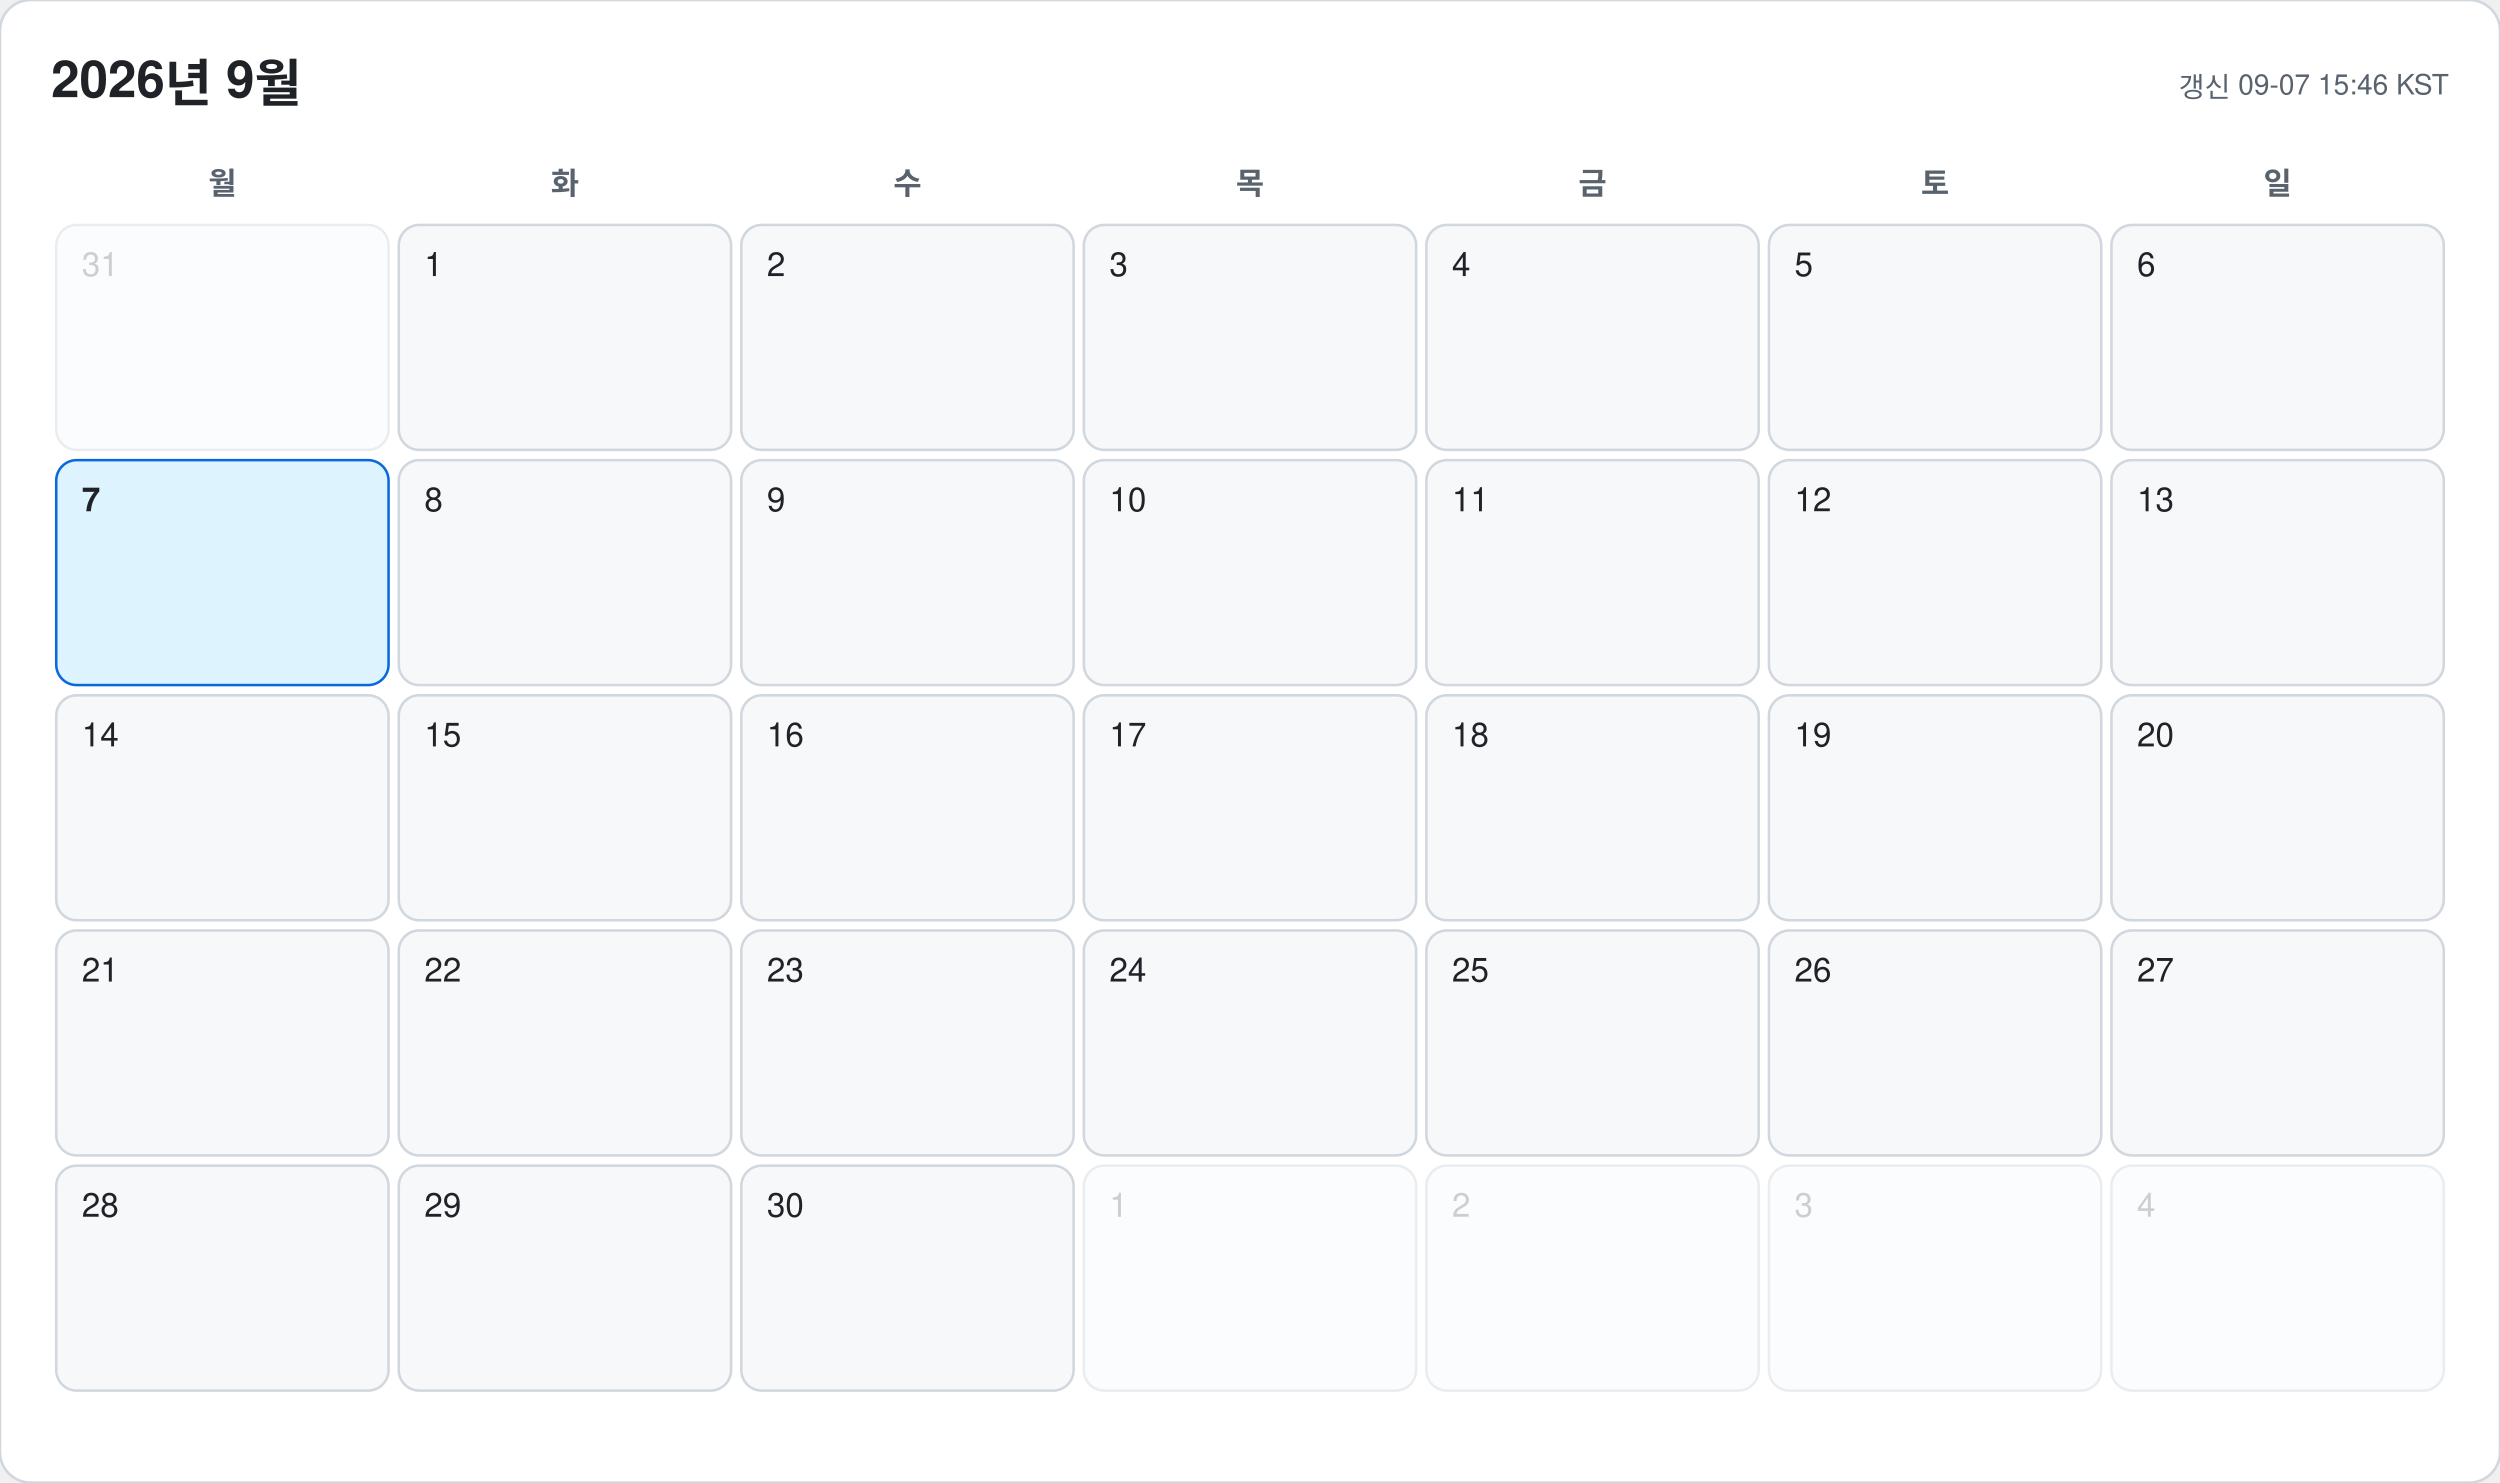
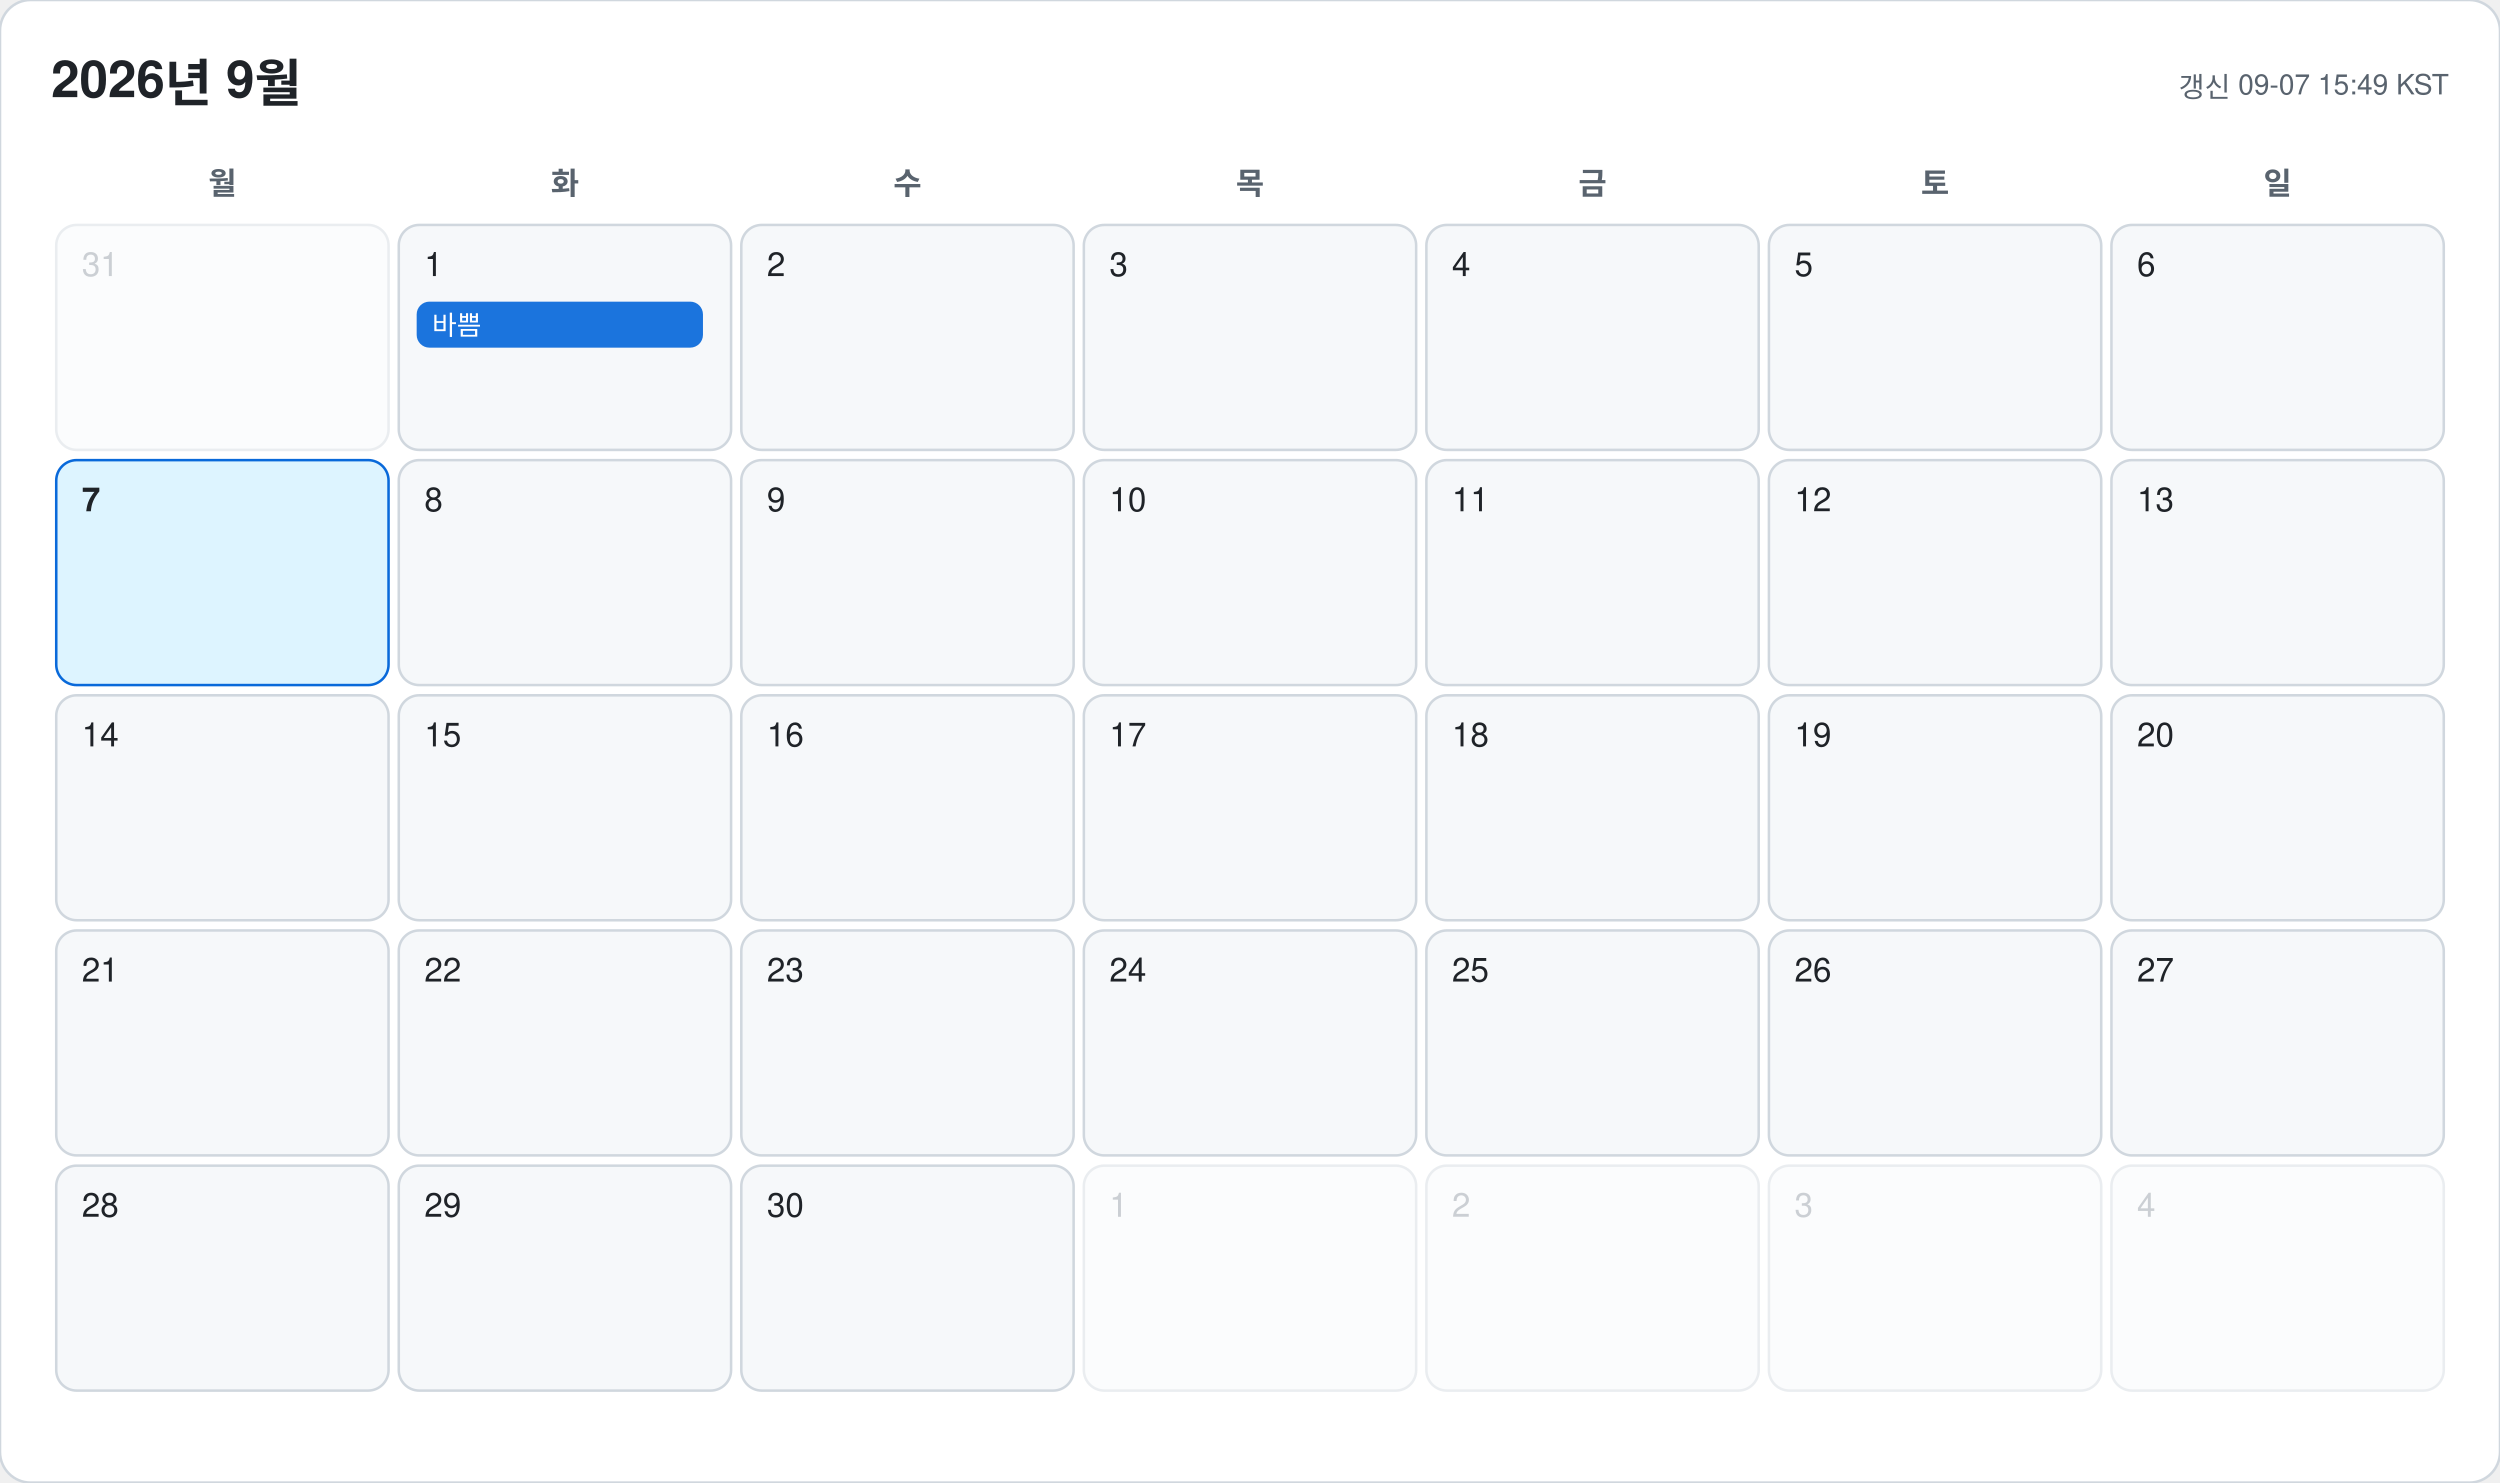
<svg xmlns="http://www.w3.org/2000/svg" width="978" height="580" viewBox="0 0 978 580" font-family="-apple-system, BlinkMacSystemFont, 'Segoe UI', 'Malgun Gothic', 'Apple SD Gothic Neo', 'Noto Sans KR', Helvetica, Arial, sans-serif">
  <rect width="978" height="580" rx="12" fill="#ffffff" stroke="#d0d7de" />
  <text x="20" y="38" font-size="20" font-weight="700" fill="#1f2328">2026년 9월</text>
-   <text x="958" y="38" font-size="11" text-anchor="end" fill="#59636e">갱신 09-07 15:46 KST</text>
+   <text x="958" y="38" font-size="11" text-anchor="end" fill="#59636e">갱신 09-07 15:49 KST</text>
  <text x="87" y="76" font-size="12" font-weight="600" text-anchor="middle" fill="#59636e">월</text>
  <text x="221" y="76" font-size="12" font-weight="600" text-anchor="middle" fill="#59636e">화</text>
  <text x="355" y="76" font-size="12" font-weight="600" text-anchor="middle" fill="#59636e">수</text>
  <text x="489" y="76" font-size="12" font-weight="600" text-anchor="middle" fill="#59636e">목</text>
  <text x="623" y="76" font-size="12" font-weight="600" text-anchor="middle" fill="#59636e">금</text>
  <text x="757" y="76" font-size="12" font-weight="600" text-anchor="middle" fill="#59636e">토</text>
  <text x="891" y="76" font-size="12" font-weight="600" text-anchor="middle" fill="#59636e">일</text>
  <g opacity="0.45">
    <rect x="22" y="88" width="130" height="88" rx="8" fill="#f6f8fa" stroke="#d0d7de" />
    <text x="32" y="108" font-size="13" font-weight="500" fill="#8c959f">31</text>
  </g>
  <g opacity="1">
    <rect x="156" y="88" width="130" height="88" rx="8" fill="#f6f8fa" stroke="#d0d7de" />
    <text x="166" y="108" font-size="13" font-weight="500" fill="#1f2328">1</text>
+     <rect x="163" y="118" width="112" height="18" rx="5" fill="#0969da" opacity="0.92" />
+     <text x="169" y="131" font-size="10.5" fill="#ffffff" clip-path="inset(0 0 0 0)">바쁨</text>
  </g>
  <g opacity="1">
    <rect x="290" y="88" width="130" height="88" rx="8" fill="#f6f8fa" stroke="#d0d7de" />
    <text x="300" y="108" font-size="13" font-weight="500" fill="#1f2328">2</text>
  </g>
  <g opacity="1">
    <rect x="424" y="88" width="130" height="88" rx="8" fill="#f6f8fa" stroke="#d0d7de" />
    <text x="434" y="108" font-size="13" font-weight="500" fill="#1f2328">3</text>
  </g>
  <g opacity="1">
    <rect x="558" y="88" width="130" height="88" rx="8" fill="#f6f8fa" stroke="#d0d7de" />
    <text x="568" y="108" font-size="13" font-weight="500" fill="#1f2328">4</text>
  </g>
  <g opacity="1">
    <rect x="692" y="88" width="130" height="88" rx="8" fill="#f6f8fa" stroke="#d0d7de" />
    <text x="702" y="108" font-size="13" font-weight="500" fill="#1f2328">5</text>
  </g>
  <g opacity="1">
    <rect x="826" y="88" width="130" height="88" rx="8" fill="#f6f8fa" stroke="#d0d7de" />
    <text x="836" y="108" font-size="13" font-weight="500" fill="#1f2328">6</text>
  </g>
  <g opacity="1">
    <rect x="22" y="180" width="130" height="88" rx="8" fill="#ddf4ff" stroke="#0969da" />
    <text x="32" y="200" font-size="13" font-weight="700" fill="#1f2328">7</text>
  </g>
  <g opacity="1">
    <rect x="156" y="180" width="130" height="88" rx="8" fill="#f6f8fa" stroke="#d0d7de" />
    <text x="166" y="200" font-size="13" font-weight="500" fill="#1f2328">8</text>
  </g>
  <g opacity="1">
    <rect x="290" y="180" width="130" height="88" rx="8" fill="#f6f8fa" stroke="#d0d7de" />
    <text x="300" y="200" font-size="13" font-weight="500" fill="#1f2328">9</text>
  </g>
  <g opacity="1">
    <rect x="424" y="180" width="130" height="88" rx="8" fill="#f6f8fa" stroke="#d0d7de" />
    <text x="434" y="200" font-size="13" font-weight="500" fill="#1f2328">10</text>
  </g>
  <g opacity="1">
    <rect x="558" y="180" width="130" height="88" rx="8" fill="#f6f8fa" stroke="#d0d7de" />
    <text x="568" y="200" font-size="13" font-weight="500" fill="#1f2328">11</text>
  </g>
  <g opacity="1">
    <rect x="692" y="180" width="130" height="88" rx="8" fill="#f6f8fa" stroke="#d0d7de" />
    <text x="702" y="200" font-size="13" font-weight="500" fill="#1f2328">12</text>
  </g>
  <g opacity="1">
    <rect x="826" y="180" width="130" height="88" rx="8" fill="#f6f8fa" stroke="#d0d7de" />
    <text x="836" y="200" font-size="13" font-weight="500" fill="#1f2328">13</text>
  </g>
  <g opacity="1">
    <rect x="22" y="272" width="130" height="88" rx="8" fill="#f6f8fa" stroke="#d0d7de" />
    <text x="32" y="292" font-size="13" font-weight="500" fill="#1f2328">14</text>
  </g>
  <g opacity="1">
    <rect x="156" y="272" width="130" height="88" rx="8" fill="#f6f8fa" stroke="#d0d7de" />
    <text x="166" y="292" font-size="13" font-weight="500" fill="#1f2328">15</text>
  </g>
  <g opacity="1">
    <rect x="290" y="272" width="130" height="88" rx="8" fill="#f6f8fa" stroke="#d0d7de" />
    <text x="300" y="292" font-size="13" font-weight="500" fill="#1f2328">16</text>
  </g>
  <g opacity="1">
    <rect x="424" y="272" width="130" height="88" rx="8" fill="#f6f8fa" stroke="#d0d7de" />
    <text x="434" y="292" font-size="13" font-weight="500" fill="#1f2328">17</text>
  </g>
  <g opacity="1">
    <rect x="558" y="272" width="130" height="88" rx="8" fill="#f6f8fa" stroke="#d0d7de" />
    <text x="568" y="292" font-size="13" font-weight="500" fill="#1f2328">18</text>
  </g>
  <g opacity="1">
    <rect x="692" y="272" width="130" height="88" rx="8" fill="#f6f8fa" stroke="#d0d7de" />
    <text x="702" y="292" font-size="13" font-weight="500" fill="#1f2328">19</text>
  </g>
  <g opacity="1">
    <rect x="826" y="272" width="130" height="88" rx="8" fill="#f6f8fa" stroke="#d0d7de" />
    <text x="836" y="292" font-size="13" font-weight="500" fill="#1f2328">20</text>
  </g>
  <g opacity="1">
    <rect x="22" y="364" width="130" height="88" rx="8" fill="#f6f8fa" stroke="#d0d7de" />
    <text x="32" y="384" font-size="13" font-weight="500" fill="#1f2328">21</text>
  </g>
  <g opacity="1">
    <rect x="156" y="364" width="130" height="88" rx="8" fill="#f6f8fa" stroke="#d0d7de" />
    <text x="166" y="384" font-size="13" font-weight="500" fill="#1f2328">22</text>
  </g>
  <g opacity="1">
    <rect x="290" y="364" width="130" height="88" rx="8" fill="#f6f8fa" stroke="#d0d7de" />
    <text x="300" y="384" font-size="13" font-weight="500" fill="#1f2328">23</text>
  </g>
  <g opacity="1">
    <rect x="424" y="364" width="130" height="88" rx="8" fill="#f6f8fa" stroke="#d0d7de" />
    <text x="434" y="384" font-size="13" font-weight="500" fill="#1f2328">24</text>
  </g>
  <g opacity="1">
    <rect x="558" y="364" width="130" height="88" rx="8" fill="#f6f8fa" stroke="#d0d7de" />
    <text x="568" y="384" font-size="13" font-weight="500" fill="#1f2328">25</text>
  </g>
  <g opacity="1">
    <rect x="692" y="364" width="130" height="88" rx="8" fill="#f6f8fa" stroke="#d0d7de" />
    <text x="702" y="384" font-size="13" font-weight="500" fill="#1f2328">26</text>
  </g>
  <g opacity="1">
    <rect x="826" y="364" width="130" height="88" rx="8" fill="#f6f8fa" stroke="#d0d7de" />
    <text x="836" y="384" font-size="13" font-weight="500" fill="#1f2328">27</text>
  </g>
  <g opacity="1">
    <rect x="22" y="456" width="130" height="88" rx="8" fill="#f6f8fa" stroke="#d0d7de" />
    <text x="32" y="476" font-size="13" font-weight="500" fill="#1f2328">28</text>
  </g>
  <g opacity="1">
    <rect x="156" y="456" width="130" height="88" rx="8" fill="#f6f8fa" stroke="#d0d7de" />
    <text x="166" y="476" font-size="13" font-weight="500" fill="#1f2328">29</text>
  </g>
  <g opacity="1">
    <rect x="290" y="456" width="130" height="88" rx="8" fill="#f6f8fa" stroke="#d0d7de" />
    <text x="300" y="476" font-size="13" font-weight="500" fill="#1f2328">30</text>
  </g>
  <g opacity="0.45">
    <rect x="424" y="456" width="130" height="88" rx="8" fill="#f6f8fa" stroke="#d0d7de" />
    <text x="434" y="476" font-size="13" font-weight="500" fill="#8c959f">1</text>
  </g>
  <g opacity="0.45">
    <rect x="558" y="456" width="130" height="88" rx="8" fill="#f6f8fa" stroke="#d0d7de" />
    <text x="568" y="476" font-size="13" font-weight="500" fill="#8c959f">2</text>
  </g>
  <g opacity="0.45">
    <rect x="692" y="456" width="130" height="88" rx="8" fill="#f6f8fa" stroke="#d0d7de" />
    <text x="702" y="476" font-size="13" font-weight="500" fill="#8c959f">3</text>
  </g>
  <g opacity="0.45">
    <rect x="826" y="456" width="130" height="88" rx="8" fill="#f6f8fa" stroke="#d0d7de" />
    <text x="836" y="476" font-size="13" font-weight="500" fill="#8c959f">4</text>
  </g>
</svg>
